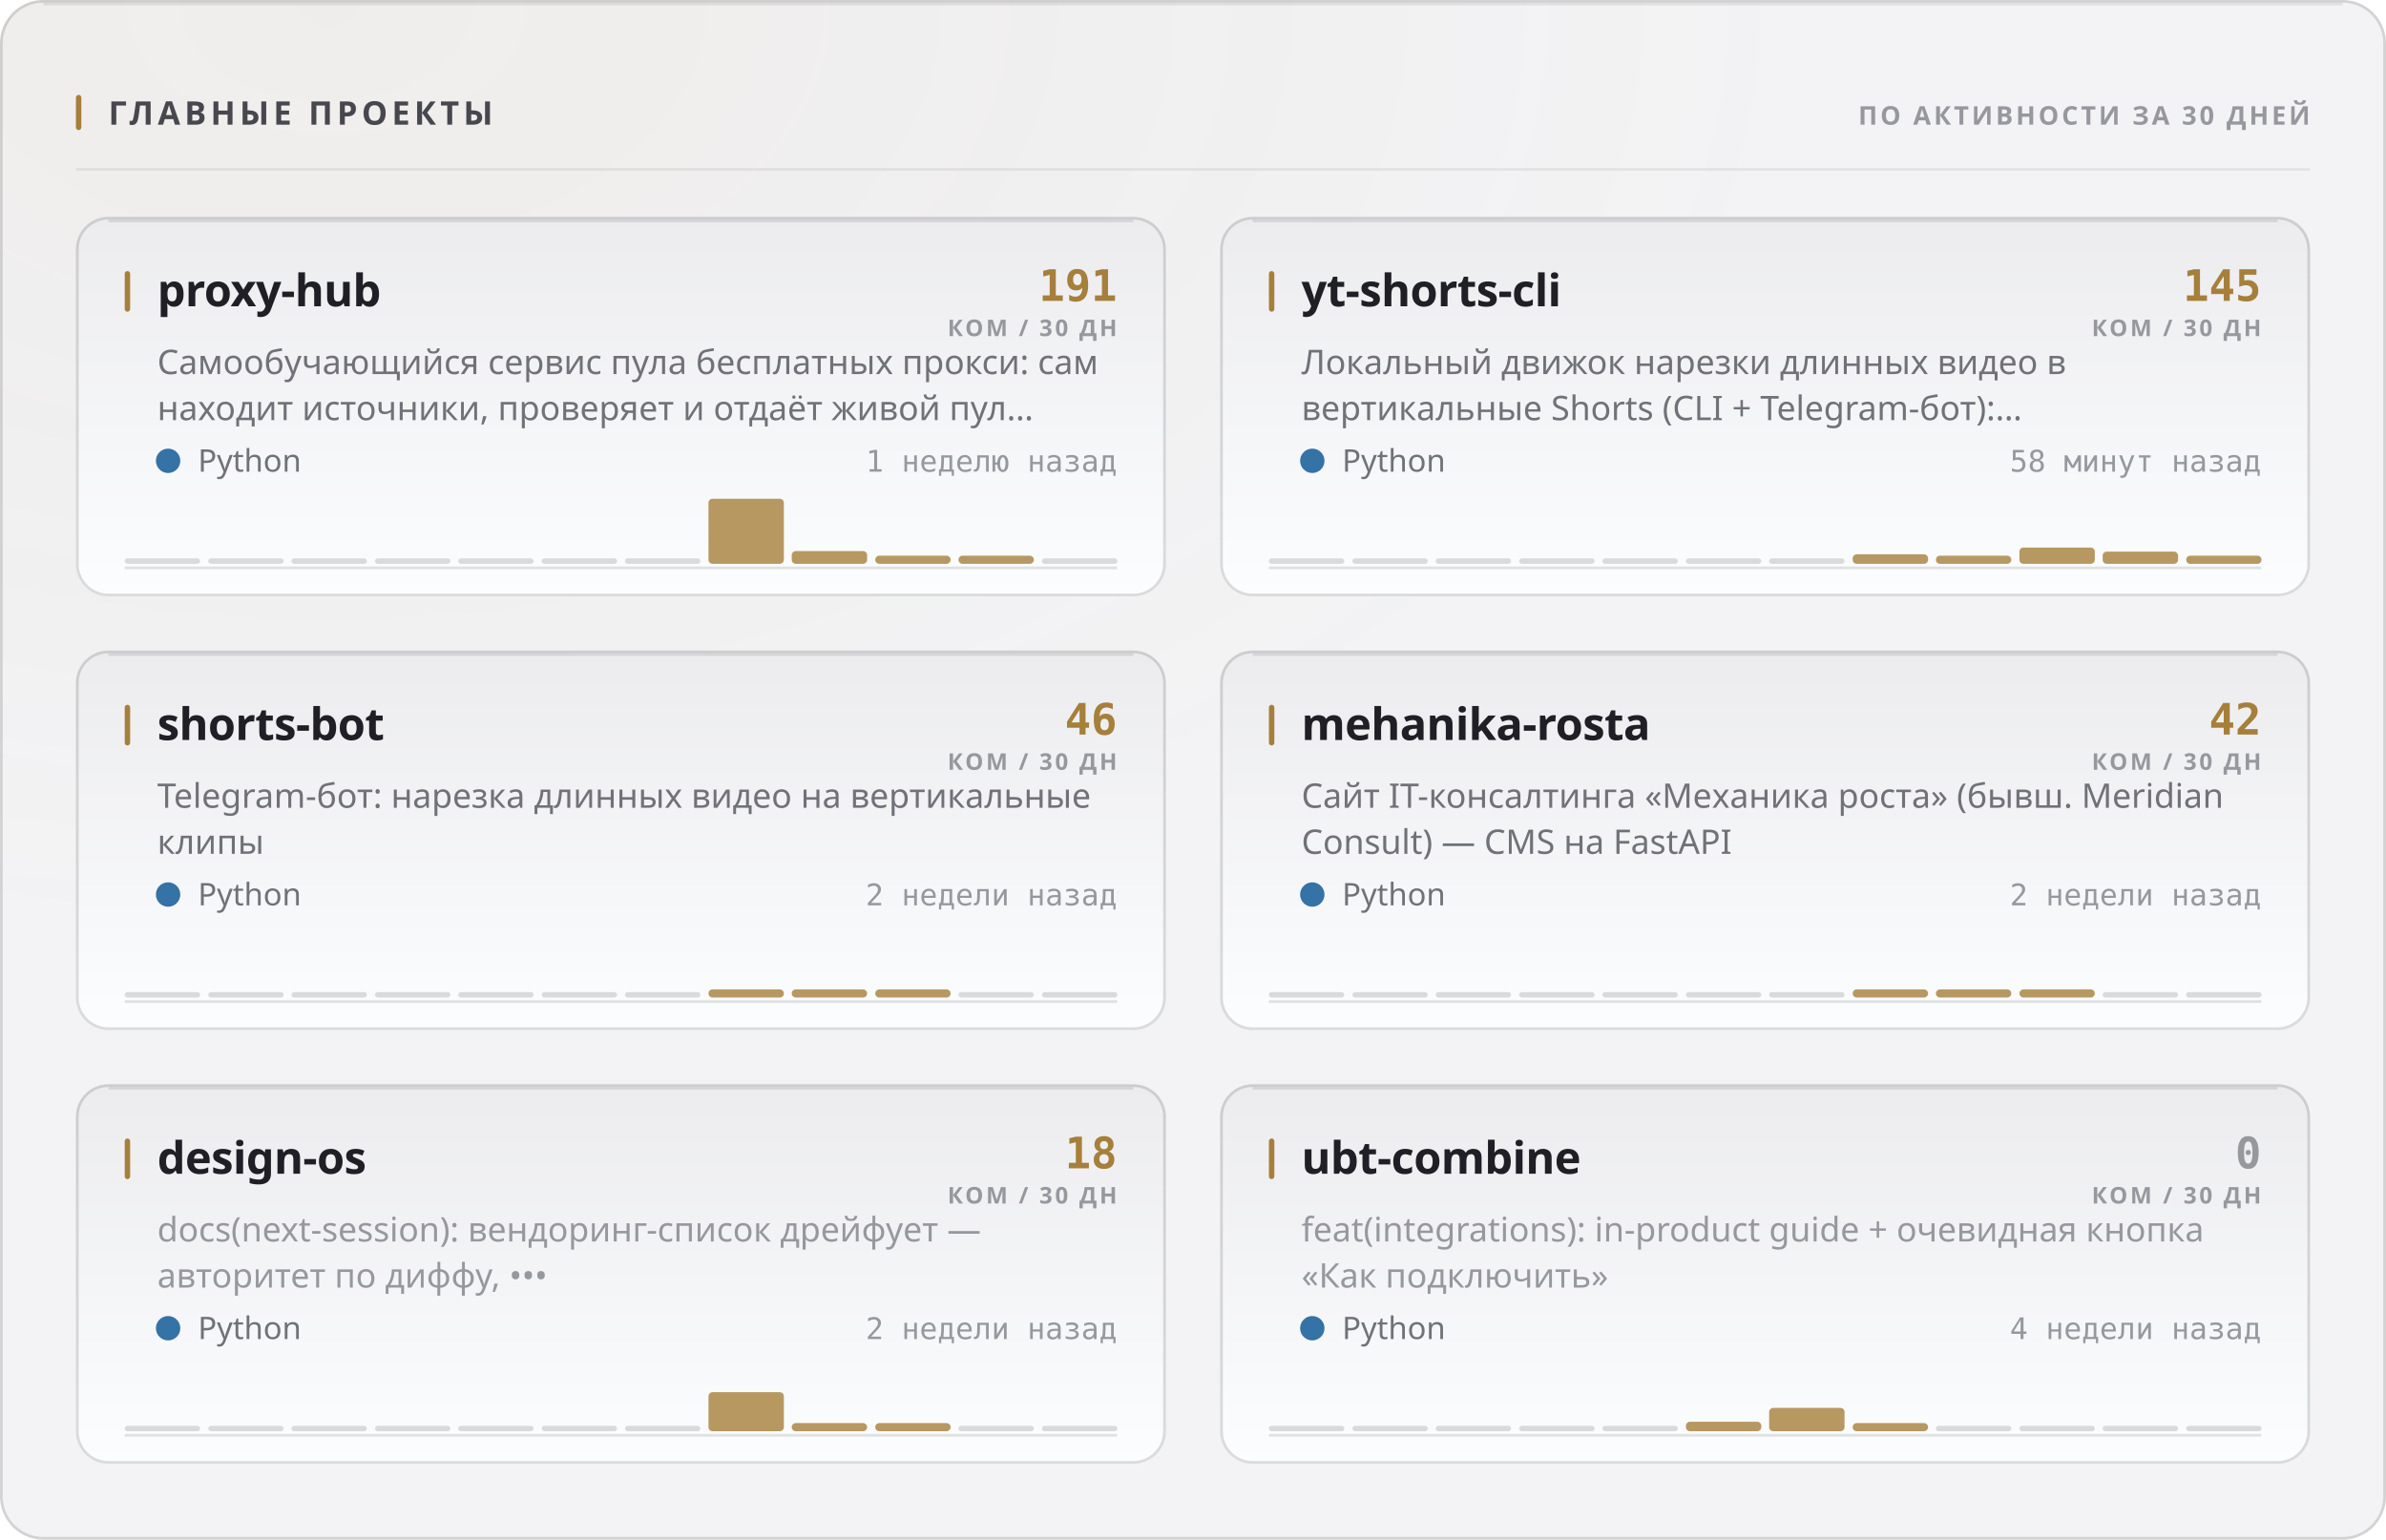
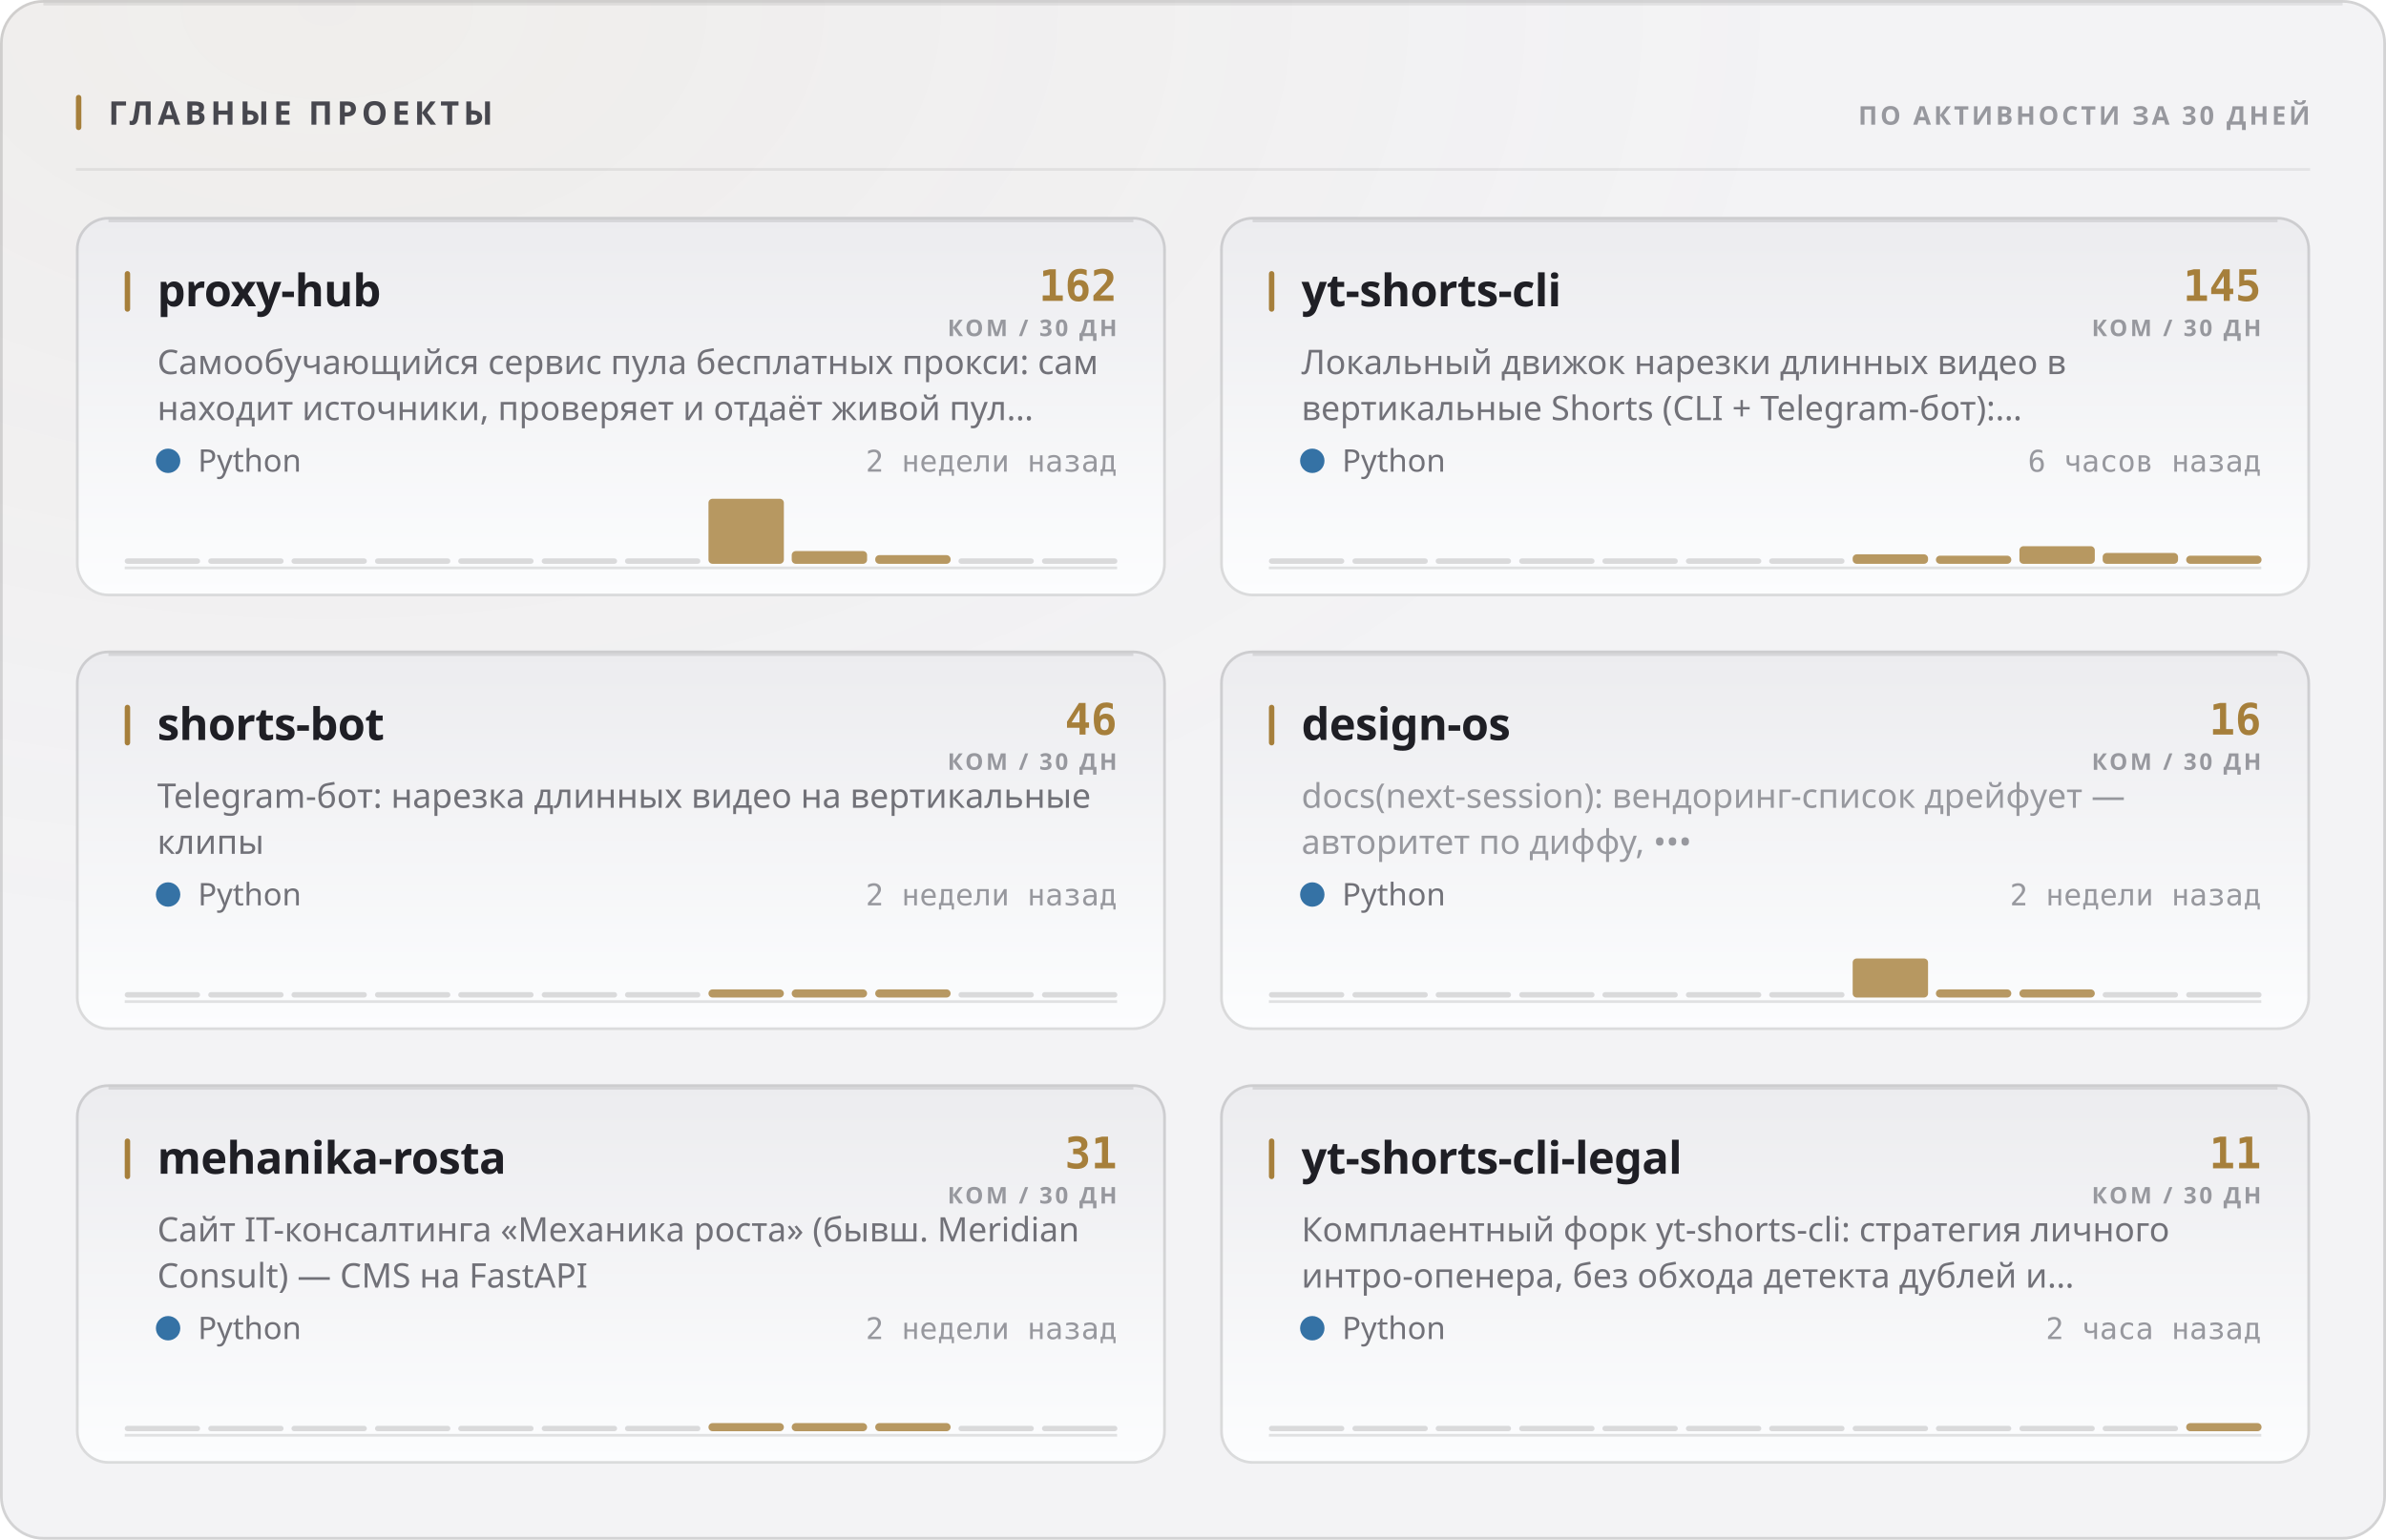
<svg xmlns="http://www.w3.org/2000/svg" width="880" height="568" viewBox="0 0 880 568" role="img">
  <style>
  text { font-family: -apple-system, BlinkMacSystemFont, 'Segoe UI', 'Noto Sans', Helvetica, Arial, sans-serif; }
  .mono { font-family: ui-monospace, 'SF Mono', 'Cascadia Mono', 'DejaVu Sans Mono', Menlo, Consolas, monospace; font-variant-numeric: tabular-nums; }
  .caps { letter-spacing: .1em; text-transform: uppercase; }

  @keyframes sheen  { from { transform: translateX(-120%); } to { transform: translateX(260%); } }
  @keyframes rise   { from { opacity: 0; transform: translateY(6px); } to { opacity: 1; transform: none; } }
  @keyframes slide  { from { opacity: 0; transform: translateX(-8px); } to { opacity: 1; transform: none; } }
  @keyframes grow   { from { transform: scaleY(0); } to { transform: scaleY(1); } }
  @keyframes widen  { from { transform: scaleX(0); } to { transform: scaleX(1); } }
  @keyframes draw   { from { stroke-dashoffset: 200; } to { stroke-dashoffset: 0; } }

  .sheen { animation: sheen 5.5s cubic-bezier(.45,0,.2,1) infinite; }
  .rise  { animation: rise .5s cubic-bezier(.16,1,.3,1) both; }
  .slide { animation: slide .42s cubic-bezier(.16,1,.3,1) both; }
  .bar   { transform-box: fill-box; transform-origin: 50% 100%;
           animation: grow .62s cubic-bezier(.16,1,.3,1) both; }
  .fill  { transform-box: fill-box; transform-origin: 0% 50%;
           animation: widen .8s cubic-bezier(.16,1,.3,1) both; }
  /* The hidden start state lives in the keyframes, never in the static rule.
     A renderer that ignores CSS animations then falls back to the FINISHED
     state — a drawn line, visible text — instead of an empty panel. */
  .spark { stroke-dasharray: 200;
           animation: draw 1.1s cubic-bezier(.16,1,.3,1) both; }

  @media (prefers-reduced-motion: reduce) {
    .sheen { animation: none; opacity: 0; }
    .rise, .slide, .bar, .fill, .spark { animation: none; opacity: 1; transform: none;
                                         stroke-dashoffset: 0; }
  }</style>
  <defs>
    <filter id="grain1" x="0" y="0" width="100%" height="100%">
      <feTurbulence type="fractalNoise" baseFrequency="0.82" numOctaves="3" stitchTiles="stitch" />
      <feColorMatrix type="saturate" values="0" />
    </filter>
    <radialGradient id="wash2" cx="14%" cy="0%" r="62%">
      <stop offset="0%" stop-color="#a67f3b" stop-opacity="0.05" />
      <stop offset="100%" stop-color="#a67f3b" stop-opacity="0" />
    </radialGradient>
    <linearGradient id="cardfill3" x1="0" y1="0" x2="0" y2="1">
      <stop offset="0%" stop-color="#ececef" />
      <stop offset="100%" stop-color="#fcfdfe" />
    </linearGradient>
    <linearGradient id="cardfill4" x1="0" y1="0" x2="0" y2="1">
      <stop offset="0%" stop-color="#ececef" />
      <stop offset="100%" stop-color="#fcfdfe" />
    </linearGradient>
    <linearGradient id="cardfill5" x1="0" y1="0" x2="0" y2="1">
      <stop offset="0%" stop-color="#ececef" />
      <stop offset="100%" stop-color="#fcfdfe" />
    </linearGradient>
    <linearGradient id="cardfill6" x1="0" y1="0" x2="0" y2="1">
      <stop offset="0%" stop-color="#ececef" />
      <stop offset="100%" stop-color="#fcfdfe" />
    </linearGradient>
    <linearGradient id="cardfill7" x1="0" y1="0" x2="0" y2="1">
      <stop offset="0%" stop-color="#ececef" />
      <stop offset="100%" stop-color="#fcfdfe" />
    </linearGradient>
    <linearGradient id="cardfill8" x1="0" y1="0" x2="0" y2="1">
      <stop offset="0%" stop-color="#ececef" />
      <stop offset="100%" stop-color="#fcfdfe" />
    </linearGradient>
  </defs>
  <rect width="880" height="568" rx="16" fill="#f3f3f5" />
  <rect width="880" height="568" rx="16" fill="url(#wash2)" />
  <rect width="880" height="568" rx="16" filter="url(#grain1)" opacity="0.035" style="mix-blend-mode:overlay" />
  <rect x=".5" y=".5" width="879" height="567" rx="15.5" fill="none" stroke="rgba(10,10,12,0.14)" />
  <path d="M16 1.5 H864" stroke="rgba(10,10,12,0.08)" stroke-width="1" fill="none" />
  <rect x="28" y="35" width="2" height="13" rx="1" fill="#a67f3b" />
  <text x="40" y="46" font-size="12" font-weight="700" fill="#47474e" letter-spacing="0.13em">ГЛАВНЫЕ ПРОЕКТЫ</text>
  <text x="852" y="46" font-size="9.5" font-weight="600" fill="#97989e" text-anchor="end" letter-spacing="0.11em">ПО АКТИВНОСТИ ЗА 30 ДНЕЙ</text>
  <path d="M28 62.5 H852" stroke="rgba(10,10,12,0.07)" stroke-width="1" />
  <g class="rise" opacity="1" style="">
    <rect x="28" y="80" width="402" height="140" rx="12" fill="url(#cardfill3)" />
    <rect x="28.5" y="80.5" width="401" height="139" rx="11.5" fill="none" stroke="rgba(10,10,12,0.14)" />
    <path d="M40 81.5 H418" stroke="rgba(10,10,12,0.1)" stroke-width="1" fill="none" />
    <rect x="46" y="100" width="2" height="15" rx="1" fill="#a67f3b" />
    <text x="58" y="113" font-size="16.5" font-weight="700" fill="#1f1f25" letter-spacing="-0.01em">proxy-hub</text>
-     <text x="412" y="111" font-size="16" font-weight="700" fill="#a67f3b" text-anchor="end" class="mono">191</text>
+     <text x="412" y="111" font-size="16" font-weight="700" fill="#a67f3b" text-anchor="end" class="mono">162</text>
    <text x="412" y="124" font-size="8.5" font-weight="600" fill="#97989e" text-anchor="end" letter-spacing="0.11em">КОМ / 30 ДН</text>
    <text x="58" y="138" font-size="12.5" font-weight="400" fill="#717178">Самообучающийся сервис пула бесплатных прокси: сам</text>
    <text x="58" y="155" font-size="12.5" font-weight="400" fill="#717178">находит источники, проверяет и отдаёт живой пул…</text>
    <circle cx="62" cy="170" r="4.5" fill="#3572A5" />
    <text x="73" y="174" font-size="11.5" font-weight="400" fill="#717178">Python</text>
-     <text x="412" y="174" font-size="11" font-weight="400" fill="#97989e" text-anchor="end" class="mono">1 неделю назад</text>
+     <text x="412" y="174" font-size="11" font-weight="400" fill="#97989e" text-anchor="end" class="mono">2 недели назад</text>
    <path d="M46 209.5 H412" stroke="rgba(10,10,12,0.112)" stroke-width="1" />
    <g class="bar" style="animation-delay:0.18s">
      <rect x="46.0" y="206.0" width="27.8" height="2" rx="1" fill="rgba(10,10,12,0.14)" />
      <rect x="76.8" y="206.0" width="27.8" height="2" rx="1" fill="rgba(10,10,12,0.14)" />
      <rect x="107.5" y="206.0" width="27.8" height="2" rx="1" fill="rgba(10,10,12,0.14)" />
      <rect x="138.3" y="206.0" width="27.8" height="2" rx="1" fill="rgba(10,10,12,0.14)" />
      <rect x="169.0" y="206.0" width="27.8" height="2" rx="1" fill="rgba(10,10,12,0.14)" />
      <rect x="199.8" y="206.0" width="27.8" height="2" rx="1" fill="rgba(10,10,12,0.14)" />
      <rect x="230.5" y="206.0" width="27.8" height="2" rx="1" fill="rgba(10,10,12,0.14)" />
      <rect x="261.3" y="184.0" width="27.8" height="24.0" rx="1.5" fill="#a67f3b" opacity="0.8" />
      <rect x="292.0" y="203.3" width="27.8" height="4.7" rx="1.5" fill="#a67f3b" opacity="0.8" />
-       <rect x="322.8" y="205.0" width="27.8" height="3.0" rx="1.5" fill="#a67f3b" opacity="0.8" />
-       <rect x="353.5" y="205.0" width="27.8" height="3.0" rx="1.5" fill="#a67f3b" opacity="0.8" />
+       <rect x="322.8" y="204.8" width="27.8" height="3.2" rx="1.5" fill="#a67f3b" opacity="0.8" />
+       <rect x="353.5" y="206.0" width="27.8" height="2" rx="1" fill="rgba(10,10,12,0.14)" />
      <rect x="384.3" y="206.0" width="27.8" height="2" rx="1" fill="rgba(10,10,12,0.14)" />
    </g>
  </g>
  <g class="rise" opacity="1" style=" animation-delay:0.055s;">
    <rect x="450" y="80" width="402" height="140" rx="12" fill="url(#cardfill4)" />
    <rect x="450.5" y="80.5" width="401" height="139" rx="11.5" fill="none" stroke="rgba(10,10,12,0.14)" />
    <path d="M462 81.5 H840" stroke="rgba(10,10,12,0.1)" stroke-width="1" fill="none" />
    <rect x="468" y="100" width="2" height="15" rx="1" fill="#a67f3b" />
    <text x="480" y="113" font-size="16.5" font-weight="700" fill="#1f1f25" letter-spacing="-0.01em">yt-shorts-cli</text>
    <text x="834" y="111" font-size="16" font-weight="700" fill="#a67f3b" text-anchor="end" class="mono">145</text>
    <text x="834" y="124" font-size="8.5" font-weight="600" fill="#97989e" text-anchor="end" letter-spacing="0.11em">КОМ / 30 ДН</text>
    <text x="480" y="138" font-size="12.5" font-weight="400" fill="#717178">Локальный движок нарезки длинных видео в</text>
    <text x="480" y="155" font-size="12.5" font-weight="400" fill="#717178">вертикальные Shorts (CLI + Telegram-бот):…</text>
    <circle cx="484" cy="170" r="4.5" fill="#3572A5" />
    <text x="495" y="174" font-size="11.5" font-weight="400" fill="#717178">Python</text>
-     <text x="834" y="174" font-size="11" font-weight="400" fill="#97989e" text-anchor="end" class="mono">58 минут назад</text>
+     <text x="834" y="174" font-size="11" font-weight="400" fill="#97989e" text-anchor="end" class="mono">6 часов назад</text>
    <path d="M468 209.5 H834" stroke="rgba(10,10,12,0.112)" stroke-width="1" />
    <g class="bar" style="animation-delay:0.24s">
      <rect x="468.0" y="206.0" width="27.8" height="2" rx="1" fill="rgba(10,10,12,0.14)" />
      <rect x="498.8" y="206.0" width="27.8" height="2" rx="1" fill="rgba(10,10,12,0.14)" />
      <rect x="529.5" y="206.0" width="27.8" height="2" rx="1" fill="rgba(10,10,12,0.14)" />
      <rect x="560.3" y="206.0" width="27.8" height="2" rx="1" fill="rgba(10,10,12,0.14)" />
      <rect x="591.0" y="206.0" width="27.8" height="2" rx="1" fill="rgba(10,10,12,0.14)" />
      <rect x="621.8" y="206.0" width="27.8" height="2" rx="1" fill="rgba(10,10,12,0.14)" />
      <rect x="652.5" y="206.0" width="27.8" height="2" rx="1" fill="rgba(10,10,12,0.14)" />
      <rect x="683.3" y="204.5" width="27.8" height="3.5" rx="1.5" fill="#a67f3b" opacity="0.8" />
      <rect x="714.0" y="205.0" width="27.8" height="3.0" rx="1.5" fill="#a67f3b" opacity="0.8" />
-       <rect x="744.8" y="202.0" width="27.8" height="6.0" rx="1.5" fill="#a67f3b" opacity="0.8" />
-       <rect x="775.5" y="203.5" width="27.8" height="4.5" rx="1.5" fill="#a67f3b" opacity="0.8" />
+       <rect x="744.8" y="201.5" width="27.8" height="6.5" rx="1.5" fill="#a67f3b" opacity="0.8" />
+       <rect x="775.5" y="204.0" width="27.8" height="4.0" rx="1.5" fill="#a67f3b" opacity="0.8" />
      <rect x="806.3" y="205.0" width="27.8" height="3.0" rx="1.5" fill="#a67f3b" opacity="0.8" />
    </g>
  </g>
  <g class="rise" opacity="1" style=" animation-delay:0.110s;">
    <rect x="28" y="240" width="402" height="140" rx="12" fill="url(#cardfill5)" />
    <rect x="28.5" y="240.5" width="401" height="139" rx="11.5" fill="none" stroke="rgba(10,10,12,0.14)" />
    <path d="M40 241.5 H418" stroke="rgba(10,10,12,0.1)" stroke-width="1" fill="none" />
    <rect x="46" y="260" width="2" height="15" rx="1" fill="#a67f3b" />
    <text x="58" y="273" font-size="16.5" font-weight="700" fill="#1f1f25" letter-spacing="-0.01em">shorts-bot</text>
    <text x="412" y="271" font-size="16" font-weight="700" fill="#a67f3b" text-anchor="end" class="mono">46</text>
    <text x="412" y="284" font-size="8.5" font-weight="600" fill="#97989e" text-anchor="end" letter-spacing="0.11em">КОМ / 30 ДН</text>
    <text x="58" y="298" font-size="12.5" font-weight="400" fill="#717178">Telegram-бот: нарезка длинных видео на вертикальные</text>
    <text x="58" y="315" font-size="12.5" font-weight="400" fill="#717178">клипы</text>
    <circle cx="62" cy="330" r="4.5" fill="#3572A5" />
    <text x="73" y="334" font-size="11.5" font-weight="400" fill="#717178">Python</text>
    <text x="412" y="334" font-size="11" font-weight="400" fill="#97989e" text-anchor="end" class="mono">2 недели назад</text>
    <path d="M46 369.5 H412" stroke="rgba(10,10,12,0.112)" stroke-width="1" />
    <g class="bar" style="animation-delay:0.3s">
      <rect x="46.0" y="366.0" width="27.8" height="2" rx="1" fill="rgba(10,10,12,0.14)" />
      <rect x="76.8" y="366.0" width="27.8" height="2" rx="1" fill="rgba(10,10,12,0.14)" />
      <rect x="107.5" y="366.0" width="27.8" height="2" rx="1" fill="rgba(10,10,12,0.14)" />
      <rect x="138.3" y="366.0" width="27.8" height="2" rx="1" fill="rgba(10,10,12,0.14)" />
      <rect x="169.0" y="366.0" width="27.8" height="2" rx="1" fill="rgba(10,10,12,0.14)" />
      <rect x="199.8" y="366.0" width="27.8" height="2" rx="1" fill="rgba(10,10,12,0.14)" />
      <rect x="230.5" y="366.0" width="27.8" height="2" rx="1" fill="rgba(10,10,12,0.14)" />
      <rect x="261.3" y="365.0" width="27.8" height="3.0" rx="1.5" fill="#a67f3b" opacity="0.8" />
      <rect x="292.0" y="365.0" width="27.8" height="3.0" rx="1.5" fill="#a67f3b" opacity="0.8" />
      <rect x="322.8" y="365.0" width="27.8" height="3.0" rx="1.5" fill="#a67f3b" opacity="0.8" />
      <rect x="353.5" y="366.0" width="27.8" height="2" rx="1" fill="rgba(10,10,12,0.14)" />
      <rect x="384.3" y="366.0" width="27.8" height="2" rx="1" fill="rgba(10,10,12,0.14)" />
    </g>
  </g>
  <g class="rise" opacity="1" style=" animation-delay:0.165s;">
    <rect x="450" y="240" width="402" height="140" rx="12" fill="url(#cardfill6)" />
    <rect x="450.5" y="240.5" width="401" height="139" rx="11.5" fill="none" stroke="rgba(10,10,12,0.14)" />
    <path d="M462 241.5 H840" stroke="rgba(10,10,12,0.1)" stroke-width="1" fill="none" />
    <rect x="468" y="260" width="2" height="15" rx="1" fill="#a67f3b" />
-     <text x="480" y="273" font-size="16.5" font-weight="700" fill="#1f1f25" letter-spacing="-0.01em">mehanika-rosta</text>
-     <text x="834" y="271" font-size="16" font-weight="700" fill="#a67f3b" text-anchor="end" class="mono">42</text>
+     <text x="480" y="273" font-size="16.5" font-weight="700" fill="#1f1f25" letter-spacing="-0.01em">design-os</text>
+     <text x="834" y="271" font-size="16" font-weight="700" fill="#a67f3b" text-anchor="end" class="mono">16</text>
    <text x="834" y="284" font-size="8.5" font-weight="600" fill="#97989e" text-anchor="end" letter-spacing="0.11em">КОМ / 30 ДН</text>
-     <text x="480" y="298" font-size="12.5" font-weight="400" fill="#717178">Сайт IT-консалтинга «Механика роста» (бывш. Meridian</text>
-     <text x="480" y="315" font-size="12.5" font-weight="400" fill="#717178">Consult) — CMS на FastAPI</text>
+     <text x="480" y="298" font-size="12.5" font-weight="400" fill="#97989e">docs(next-session): вендоринг-список дрейфует —</text>
+     <text x="480" y="315" font-size="12.5" font-weight="400" fill="#97989e">авторитет по диффу, •••</text>
    <circle cx="484" cy="330" r="4.5" fill="#3572A5" />
    <text x="495" y="334" font-size="11.5" font-weight="400" fill="#717178">Python</text>
    <text x="834" y="334" font-size="11" font-weight="400" fill="#97989e" text-anchor="end" class="mono">2 недели назад</text>
    <path d="M468 369.5 H834" stroke="rgba(10,10,12,0.112)" stroke-width="1" />
    <g class="bar" style="animation-delay:0.36s">
      <rect x="468.0" y="366.0" width="27.8" height="2" rx="1" fill="rgba(10,10,12,0.14)" />
      <rect x="498.8" y="366.0" width="27.8" height="2" rx="1" fill="rgba(10,10,12,0.14)" />
      <rect x="529.5" y="366.0" width="27.8" height="2" rx="1" fill="rgba(10,10,12,0.14)" />
      <rect x="560.3" y="366.0" width="27.8" height="2" rx="1" fill="rgba(10,10,12,0.14)" />
      <rect x="591.0" y="366.0" width="27.8" height="2" rx="1" fill="rgba(10,10,12,0.14)" />
      <rect x="621.8" y="366.0" width="27.8" height="2" rx="1" fill="rgba(10,10,12,0.14)" />
      <rect x="652.5" y="366.0" width="27.8" height="2" rx="1" fill="rgba(10,10,12,0.14)" />
-       <rect x="683.3" y="365.0" width="27.8" height="3.0" rx="1.5" fill="#a67f3b" opacity="0.8" />
+       <rect x="683.3" y="353.6" width="27.8" height="14.4" rx="1.5" fill="#a67f3b" opacity="0.8" />
      <rect x="714.0" y="365.0" width="27.8" height="3.0" rx="1.5" fill="#a67f3b" opacity="0.8" />
      <rect x="744.8" y="365.0" width="27.8" height="3.0" rx="1.5" fill="#a67f3b" opacity="0.8" />
      <rect x="775.5" y="366.0" width="27.8" height="2" rx="1" fill="rgba(10,10,12,0.14)" />
      <rect x="806.3" y="366.0" width="27.8" height="2" rx="1" fill="rgba(10,10,12,0.14)" />
    </g>
  </g>
  <g class="rise" opacity="1" style=" animation-delay:0.220s;">
    <rect x="28" y="400" width="402" height="140" rx="12" fill="url(#cardfill7)" />
    <rect x="28.5" y="400.5" width="401" height="139" rx="11.5" fill="none" stroke="rgba(10,10,12,0.14)" />
    <path d="M40 401.5 H418" stroke="rgba(10,10,12,0.1)" stroke-width="1" fill="none" />
    <rect x="46" y="420" width="2" height="15" rx="1" fill="#a67f3b" />
-     <text x="58" y="433" font-size="16.5" font-weight="700" fill="#1f1f25" letter-spacing="-0.01em">design-os</text>
-     <text x="412" y="431" font-size="16" font-weight="700" fill="#a67f3b" text-anchor="end" class="mono">18</text>
+     <text x="58" y="433" font-size="16.5" font-weight="700" fill="#1f1f25" letter-spacing="-0.01em">mehanika-rosta</text>
+     <text x="412" y="431" font-size="16" font-weight="700" fill="#a67f3b" text-anchor="end" class="mono">31</text>
    <text x="412" y="444" font-size="8.5" font-weight="600" fill="#97989e" text-anchor="end" letter-spacing="0.11em">КОМ / 30 ДН</text>
-     <text x="58" y="458" font-size="12.5" font-weight="400" fill="#97989e">docs(next-session): вендоринг-список дрейфует —</text>
-     <text x="58" y="475" font-size="12.5" font-weight="400" fill="#97989e">авторитет по диффу, •••</text>
+     <text x="58" y="458" font-size="12.5" font-weight="400" fill="#717178">Сайт IT-консалтинга «Механика роста» (бывш. Meridian</text>
+     <text x="58" y="475" font-size="12.5" font-weight="400" fill="#717178">Consult) — CMS на FastAPI</text>
    <circle cx="62" cy="490" r="4.5" fill="#3572A5" />
    <text x="73" y="494" font-size="11.5" font-weight="400" fill="#717178">Python</text>
    <text x="412" y="494" font-size="11" font-weight="400" fill="#97989e" text-anchor="end" class="mono">2 недели назад</text>
    <path d="M46 529.5 H412" stroke="rgba(10,10,12,0.112)" stroke-width="1" />
    <g class="bar" style="animation-delay:0.42s">
      <rect x="46.0" y="526.0" width="27.8" height="2" rx="1" fill="rgba(10,10,12,0.14)" />
      <rect x="76.8" y="526.0" width="27.8" height="2" rx="1" fill="rgba(10,10,12,0.14)" />
      <rect x="107.5" y="526.0" width="27.8" height="2" rx="1" fill="rgba(10,10,12,0.14)" />
      <rect x="138.3" y="526.0" width="27.8" height="2" rx="1" fill="rgba(10,10,12,0.14)" />
      <rect x="169.0" y="526.0" width="27.8" height="2" rx="1" fill="rgba(10,10,12,0.14)" />
      <rect x="199.8" y="526.0" width="27.8" height="2" rx="1" fill="rgba(10,10,12,0.14)" />
      <rect x="230.5" y="526.0" width="27.8" height="2" rx="1" fill="rgba(10,10,12,0.14)" />
-       <rect x="261.3" y="513.6" width="27.8" height="14.4" rx="1.5" fill="#a67f3b" opacity="0.8" />
+       <rect x="261.3" y="525.0" width="27.8" height="3.0" rx="1.5" fill="#a67f3b" opacity="0.8" />
      <rect x="292.0" y="525.0" width="27.8" height="3.0" rx="1.5" fill="#a67f3b" opacity="0.8" />
      <rect x="322.8" y="525.0" width="27.8" height="3.0" rx="1.5" fill="#a67f3b" opacity="0.8" />
      <rect x="353.5" y="526.0" width="27.8" height="2" rx="1" fill="rgba(10,10,12,0.14)" />
      <rect x="384.3" y="526.0" width="27.8" height="2" rx="1" fill="rgba(10,10,12,0.14)" />
    </g>
  </g>
  <g class="rise" opacity="1" style=" animation-delay:0.275s;">
    <rect x="450" y="400" width="402" height="140" rx="12" fill="url(#cardfill8)" />
    <rect x="450.5" y="400.5" width="401" height="139" rx="11.5" fill="none" stroke="rgba(10,10,12,0.14)" />
    <path d="M462 401.5 H840" stroke="rgba(10,10,12,0.1)" stroke-width="1" fill="none" />
    <rect x="468" y="420" width="2" height="15" rx="1" fill="#a67f3b" />
-     <text x="480" y="433" font-size="16.5" font-weight="700" fill="#1f1f25" letter-spacing="-0.01em">ubt-combine</text>
-     <text x="834" y="431" font-size="16" font-weight="700" fill="#97989e" text-anchor="end" class="mono">0</text>
+     <text x="480" y="433" font-size="16.5" font-weight="700" fill="#1f1f25" letter-spacing="-0.01em">yt-shorts-cli-legal</text>
+     <text x="834" y="431" font-size="16" font-weight="700" fill="#a67f3b" text-anchor="end" class="mono">11</text>
    <text x="834" y="444" font-size="8.5" font-weight="600" fill="#97989e" text-anchor="end" letter-spacing="0.11em">КОМ / 30 ДН</text>
-     <text x="480" y="458" font-size="12.5" font-weight="400" fill="#97989e">feat(integrations): in-product guide + очевидная кнопка</text>
-     <text x="480" y="475" font-size="12.5" font-weight="400" fill="#97989e">«Как подключить»</text>
+     <text x="480" y="458" font-size="12.5" font-weight="400" fill="#717178">Комплаентный форк yt-shorts-cli: стратегия личного</text>
+     <text x="480" y="475" font-size="12.5" font-weight="400" fill="#717178">интро-опенера, без обхода детекта дублей и…</text>
    <circle cx="484" cy="490" r="4.5" fill="#3572A5" />
    <text x="495" y="494" font-size="11.5" font-weight="400" fill="#717178">Python</text>
-     <text x="834" y="494" font-size="11" font-weight="400" fill="#97989e" text-anchor="end" class="mono">4 недели назад</text>
+     <text x="834" y="494" font-size="11" font-weight="400" fill="#97989e" text-anchor="end" class="mono">2 часа назад</text>
    <path d="M468 529.5 H834" stroke="rgba(10,10,12,0.112)" stroke-width="1" />
    <g class="bar" style="animation-delay:0.48s">
      <rect x="468.0" y="526.0" width="27.8" height="2" rx="1" fill="rgba(10,10,12,0.14)" />
      <rect x="498.8" y="526.0" width="27.8" height="2" rx="1" fill="rgba(10,10,12,0.14)" />
      <rect x="529.5" y="526.0" width="27.8" height="2" rx="1" fill="rgba(10,10,12,0.14)" />
      <rect x="560.3" y="526.0" width="27.8" height="2" rx="1" fill="rgba(10,10,12,0.14)" />
      <rect x="591.0" y="526.0" width="27.8" height="2" rx="1" fill="rgba(10,10,12,0.14)" />
-       <rect x="621.8" y="524.5" width="27.8" height="3.5" rx="1.5" fill="#a67f3b" opacity="0.8" />
-       <rect x="652.5" y="519.4" width="27.8" height="8.6" rx="1.5" fill="#a67f3b" opacity="0.8" />
-       <rect x="683.3" y="525.0" width="27.8" height="3.0" rx="1.5" fill="#a67f3b" opacity="0.8" />
+       <rect x="621.8" y="526.0" width="27.8" height="2" rx="1" fill="rgba(10,10,12,0.14)" />
+       <rect x="652.5" y="526.0" width="27.8" height="2" rx="1" fill="rgba(10,10,12,0.14)" />
+       <rect x="683.3" y="526.0" width="27.8" height="2" rx="1" fill="rgba(10,10,12,0.14)" />
      <rect x="714.0" y="526.0" width="27.8" height="2" rx="1" fill="rgba(10,10,12,0.14)" />
      <rect x="744.8" y="526.0" width="27.8" height="2" rx="1" fill="rgba(10,10,12,0.14)" />
      <rect x="775.5" y="526.0" width="27.8" height="2" rx="1" fill="rgba(10,10,12,0.14)" />
-       <rect x="806.3" y="526.0" width="27.8" height="2" rx="1" fill="rgba(10,10,12,0.14)" />
+       <rect x="806.3" y="525.0" width="27.8" height="3.0" rx="1.5" fill="#a67f3b" opacity="0.8" />
    </g>
  </g>
</svg>
